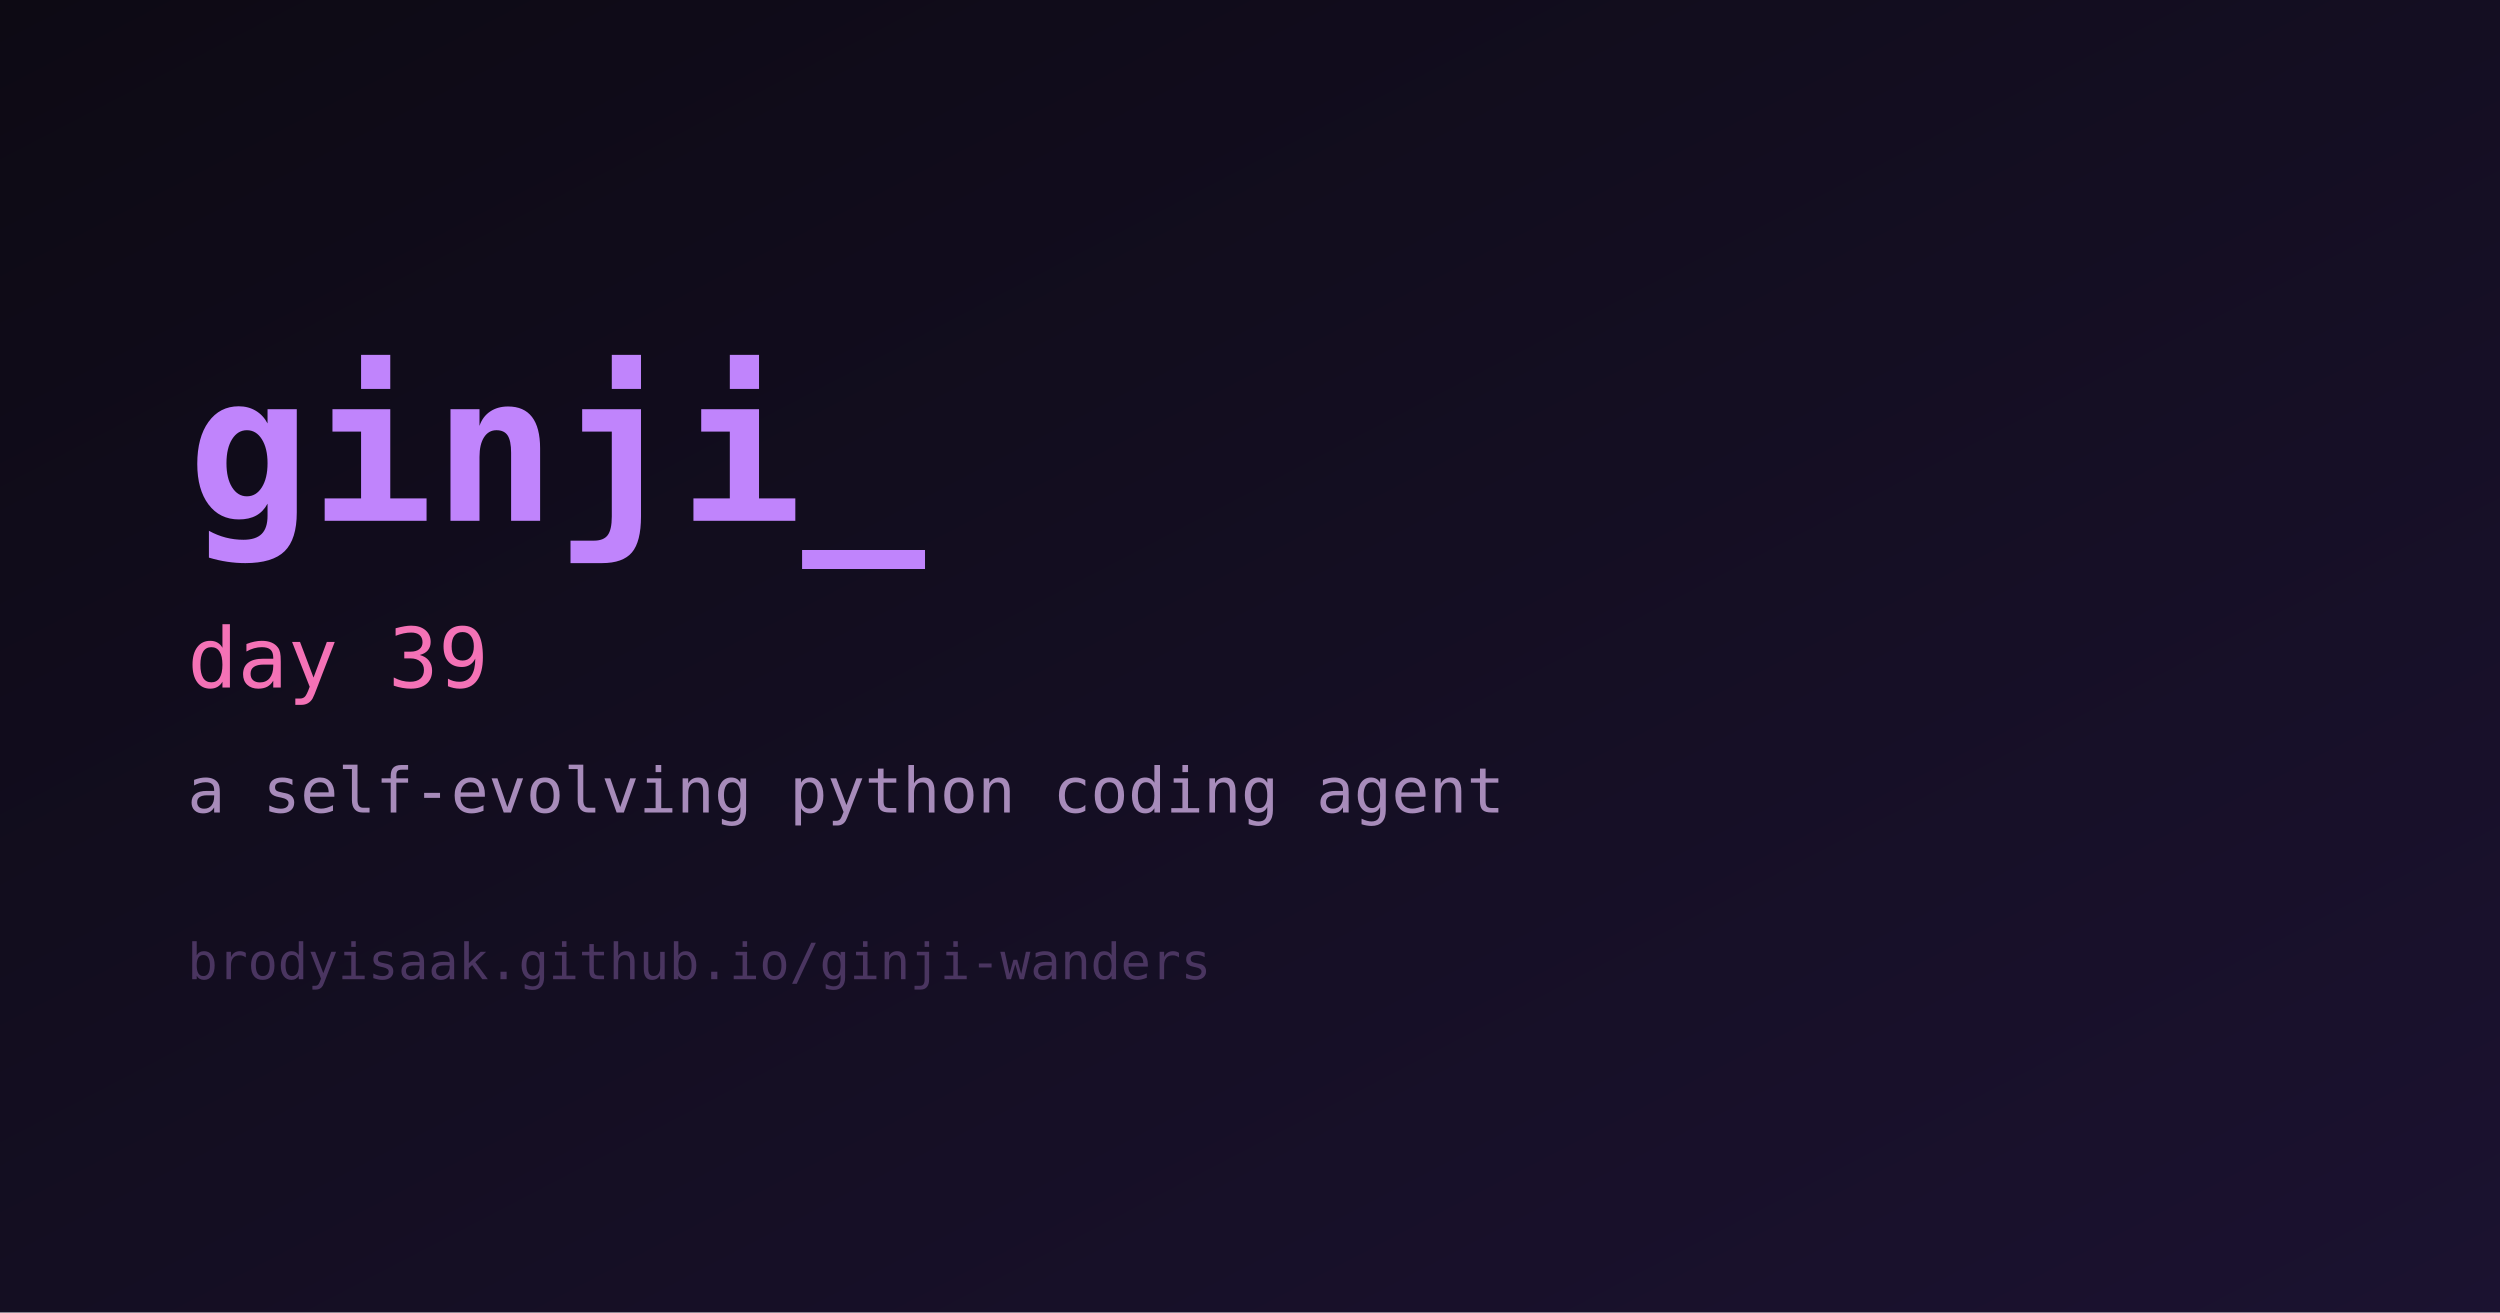
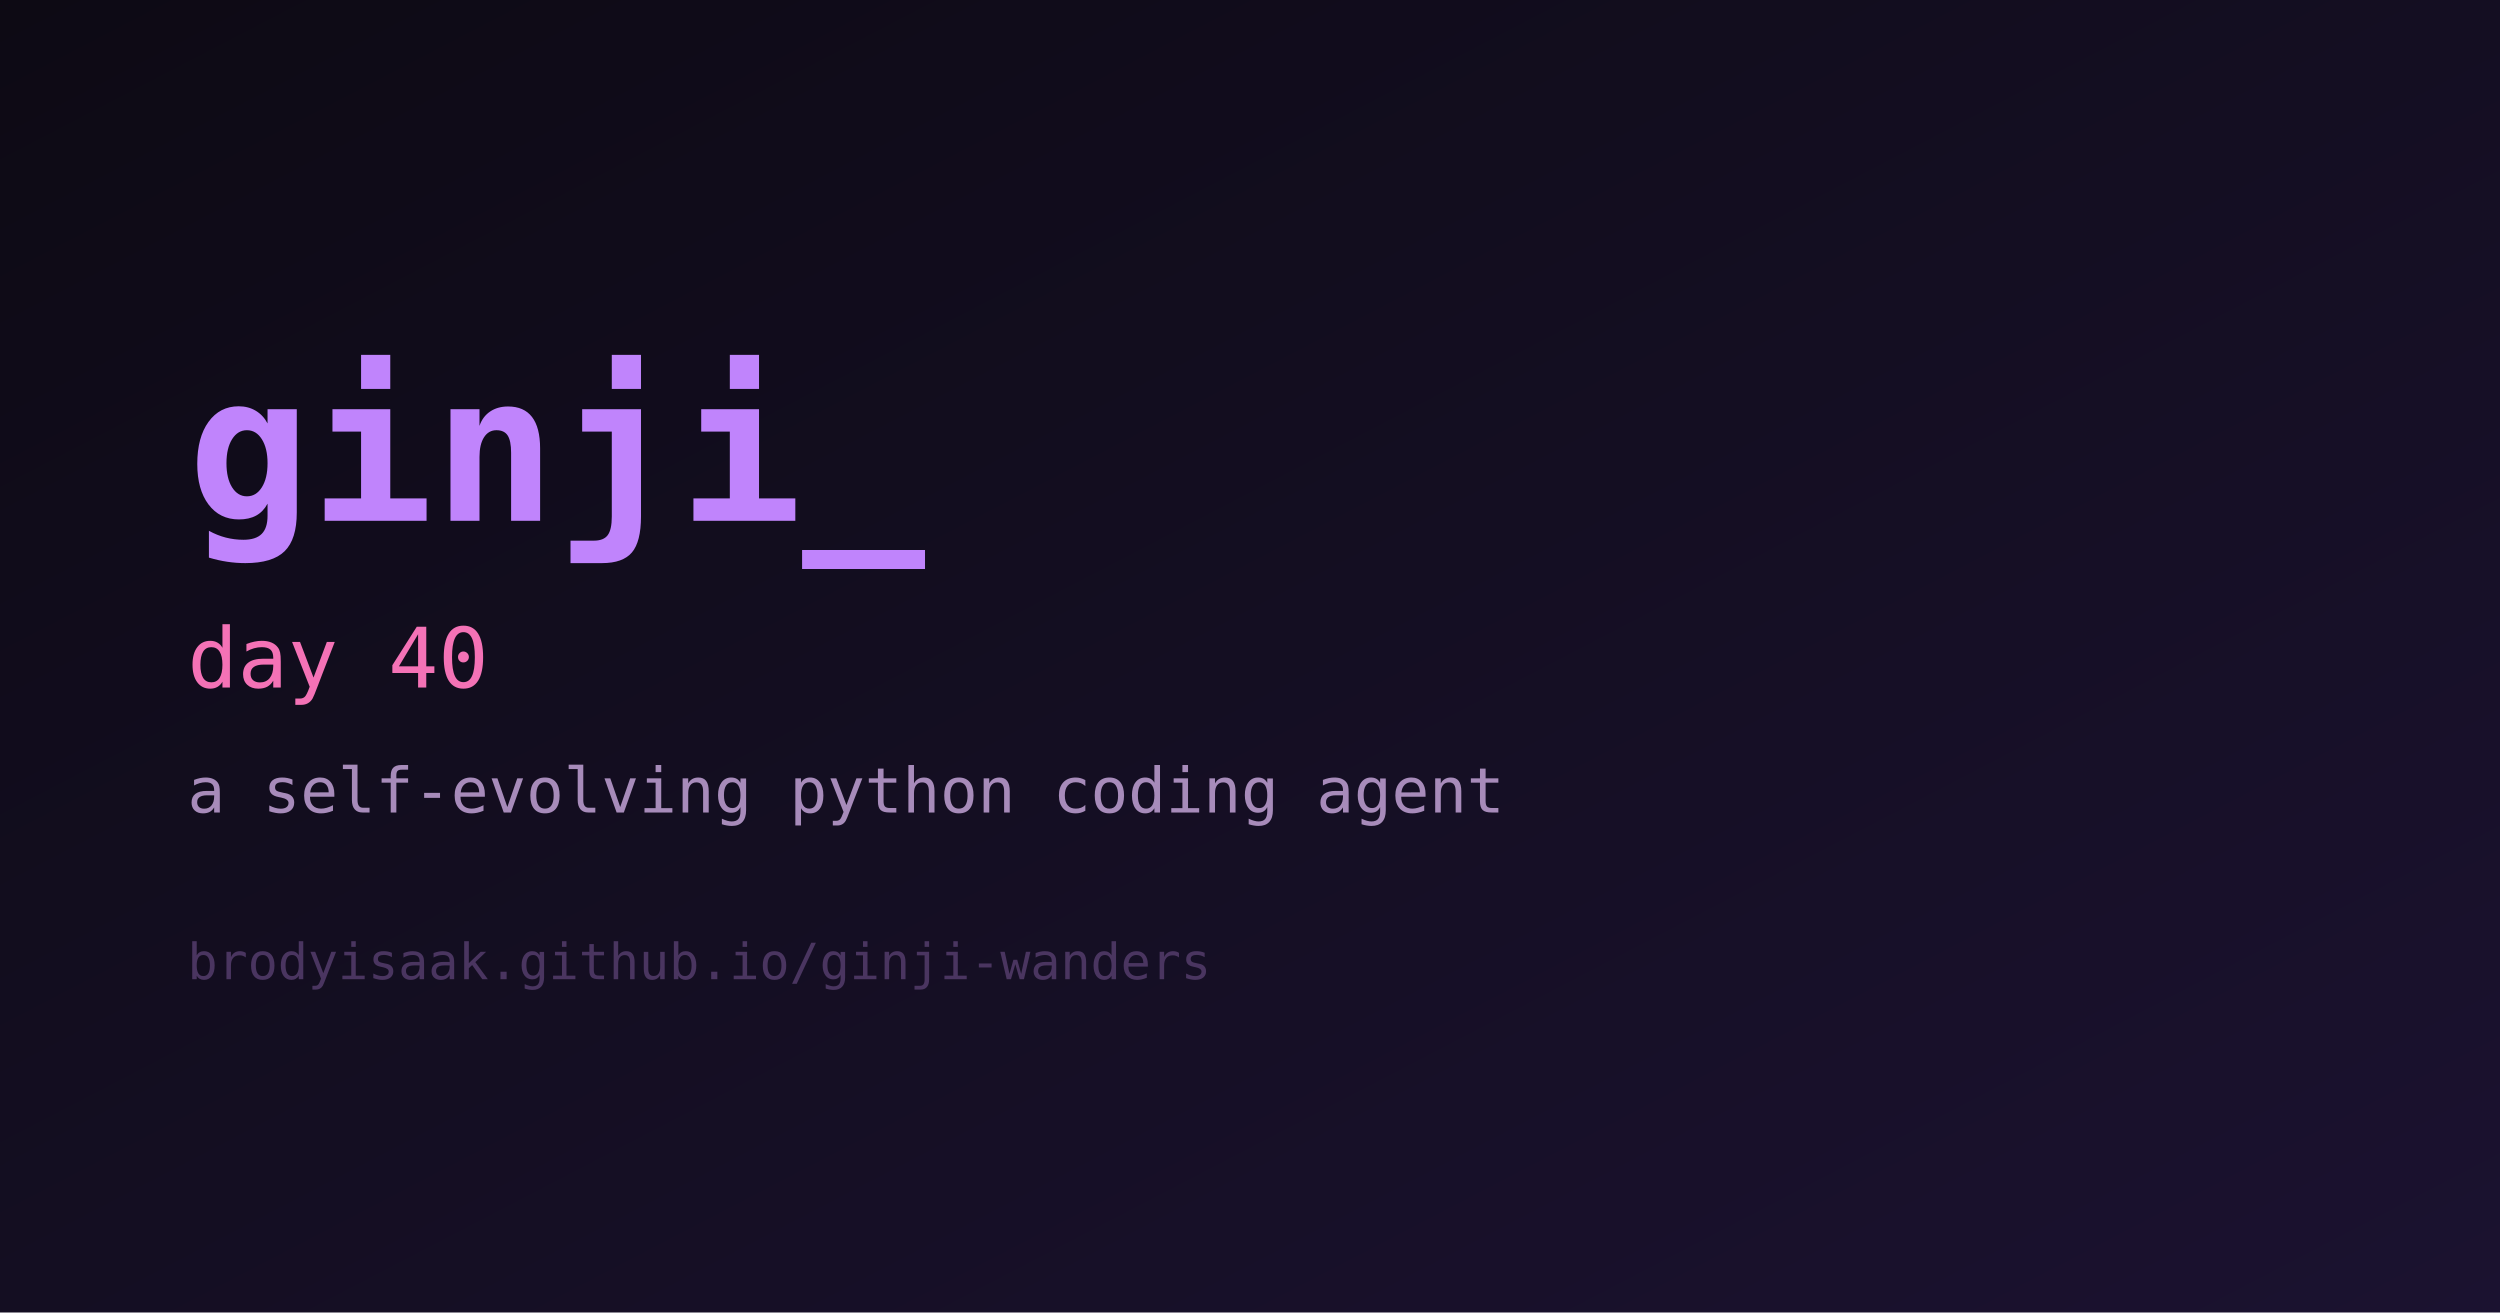
<svg xmlns="http://www.w3.org/2000/svg" width="1200" height="630" viewBox="0 0 1200 630" role="img" aria-label="ginji">
  <defs>
    <linearGradient id="bg" x1="0" y1="0" x2="1" y2="1">
      <stop offset="0%" stop-color="#0d0a14" />
      <stop offset="100%" stop-color="#1b1230" />
    </linearGradient>
  </defs>
  <rect width="1200" height="630" fill="url(#bg)" />
  <text x="90" y="250" fill="#c084fc" font-family="monospace" font-size="98" font-weight="700">ginji_</text>
-   <text x="90" y="330" fill="#f472b6" font-family="monospace" font-size="40">day 39</text>
+   <text x="90" y="330" fill="#f472b6" font-family="monospace" font-size="40">day 40</text>
  <text x="90" y="390" fill="#a78bba" font-family="monospace" font-size="30">a self-evolving python coding agent</text>
  <text x="90" y="470" fill="#4a3560" font-family="monospace" font-size="24">brodyisaak.github.io/ginji-wanders</text>
</svg>
